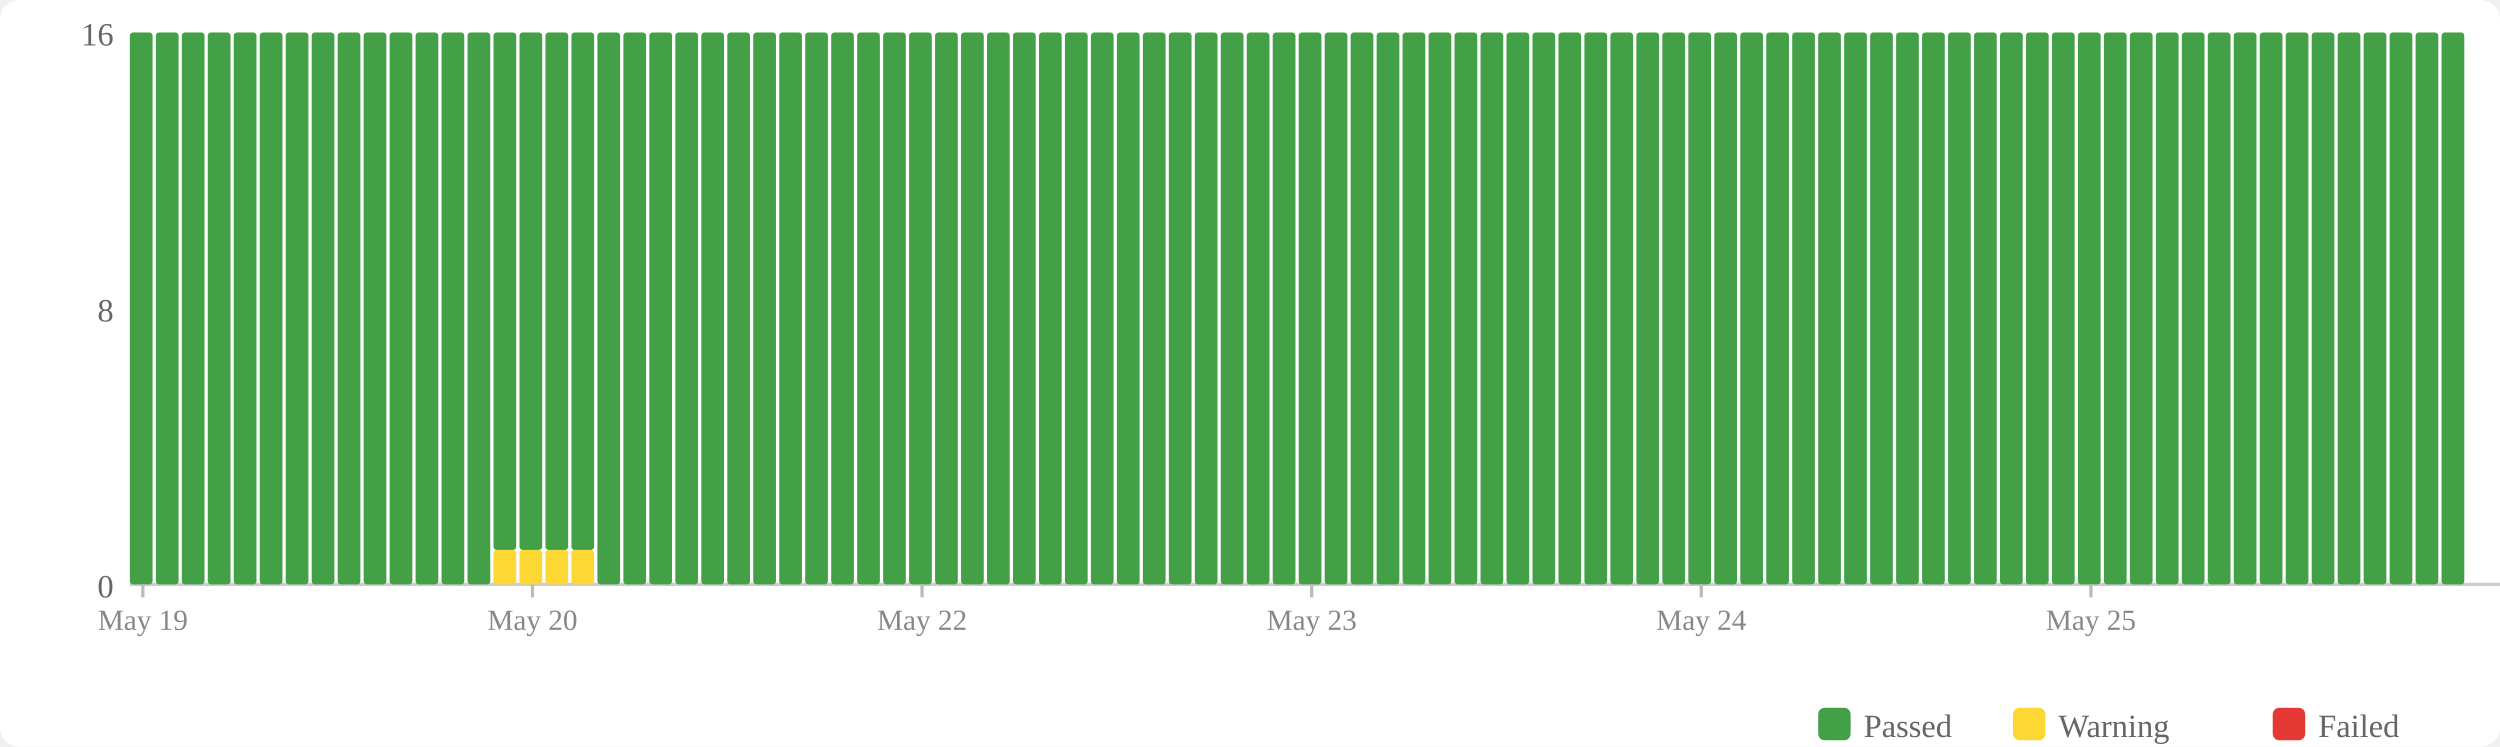
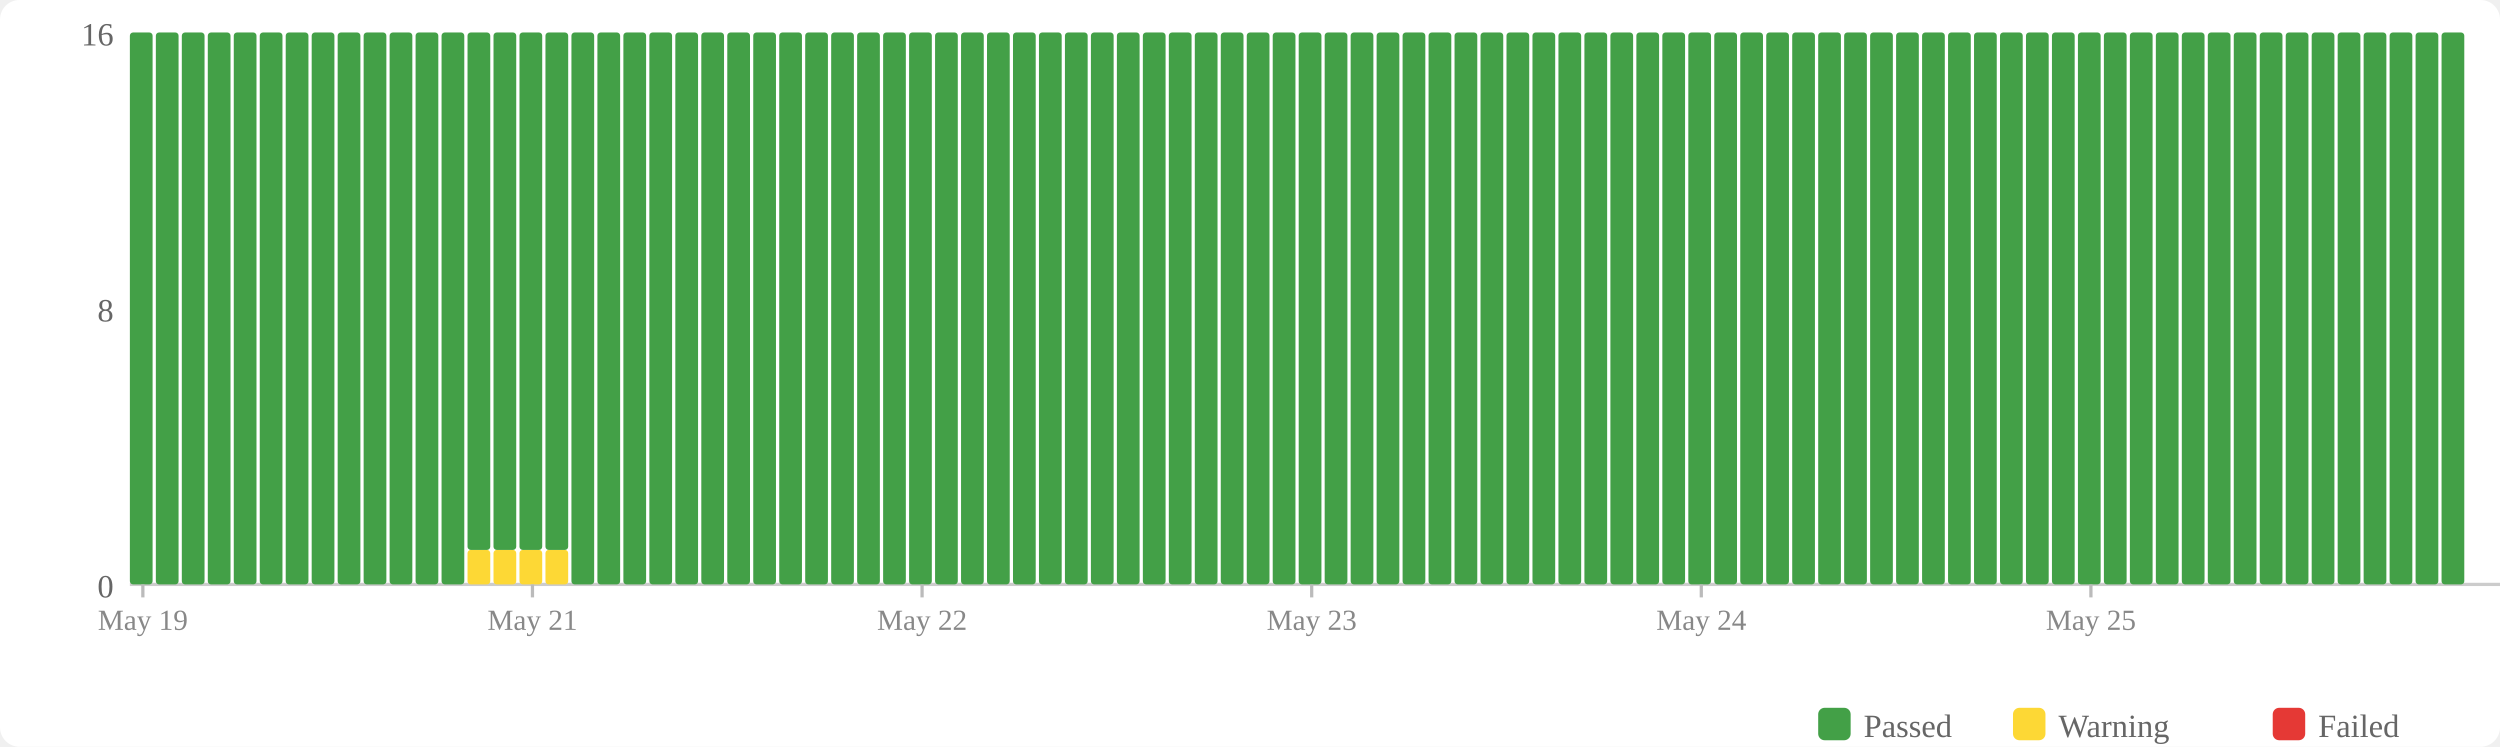
<svg xmlns="http://www.w3.org/2000/svg" width="770" height="230" viewBox="0 0 770 230">
  <rect width="770" height="230" fill="#fff" rx="6" />
  <rect x="560" y="218" width="10" height="10" fill="#43a047" rx="2" />
  <text x="574" y="227" font-size="10" fill="#666">Passed</text>
  <rect x="620" y="218" width="10" height="10" fill="#fdd835" rx="2" />
  <text x="634" y="227" font-size="10" fill="#666">Warning</text>
  <rect x="700" y="218" width="10" height="10" fill="#e53935" rx="2" />
  <text x="714" y="227" font-size="10" fill="#666">Failed</text>
  <text x="35" y="184" text-anchor="end" font-size="10" fill="#666">0</text>
  <text x="35" y="99" text-anchor="end" font-size="10" fill="#666">8</text>
  <text x="35" y="14" text-anchor="end" font-size="10" fill="#666">16</text>
  <line x1="40" y1="180" x2="770" y2="180" stroke="#ccc" stroke-width="1" />
  <rect x="40" y="10" width="7" height="170" fill="#43a047" rx="1" />
  <rect x="48" y="10" width="7" height="170" fill="#43a047" rx="1" />
  <rect x="56" y="10" width="7" height="170" fill="#43a047" rx="1" />
  <rect x="64" y="10" width="7" height="170" fill="#43a047" rx="1" />
  <rect x="72" y="10" width="7" height="170" fill="#43a047" rx="1" />
  <rect x="80" y="10" width="7" height="170" fill="#43a047" rx="1" />
  <rect x="88" y="10" width="7" height="170" fill="#43a047" rx="1" />
  <rect x="96" y="10" width="7" height="170" fill="#43a047" rx="1" />
  <rect x="104" y="10" width="7" height="170" fill="#43a047" rx="1" />
  <rect x="112" y="10" width="7" height="170" fill="#43a047" rx="1" />
  <rect x="120" y="10" width="7" height="170" fill="#43a047" rx="1" />
  <rect x="128" y="10" width="7" height="170" fill="#43a047" rx="1" />
  <rect x="136" y="10" width="7" height="170" fill="#43a047" rx="1" />
-   <rect x="144" y="10" width="7" height="170" fill="#43a047" rx="1" />
+   <rect x="144" y="169.375" width="7" height="10.625" fill="#fdd835" rx="1" />
+   <rect x="144" y="10" width="7" height="159.375" fill="#43a047" rx="1" />
  <rect x="152" y="169.375" width="7" height="10.625" fill="#fdd835" rx="1" />
  <rect x="152" y="10" width="7" height="159.375" fill="#43a047" rx="1" />
  <rect x="160" y="169.375" width="7" height="10.625" fill="#fdd835" rx="1" />
  <rect x="160" y="10" width="7" height="159.375" fill="#43a047" rx="1" />
  <rect x="168" y="169.375" width="7" height="10.625" fill="#fdd835" rx="1" />
  <rect x="168" y="10" width="7" height="159.375" fill="#43a047" rx="1" />
-   <rect x="176" y="169.375" width="7" height="10.625" fill="#fdd835" rx="1" />
-   <rect x="176" y="10" width="7" height="159.375" fill="#43a047" rx="1" />
+   <rect x="176" y="10" width="7" height="170" fill="#43a047" rx="1" />
  <rect x="184" y="10" width="7" height="170" fill="#43a047" rx="1" />
  <rect x="192" y="10" width="7" height="170" fill="#43a047" rx="1" />
  <rect x="200" y="10" width="7" height="170" fill="#43a047" rx="1" />
  <rect x="208" y="10" width="7" height="170" fill="#43a047" rx="1" />
  <rect x="216" y="10" width="7" height="170" fill="#43a047" rx="1" />
  <rect x="224" y="10" width="7" height="170" fill="#43a047" rx="1" />
  <rect x="232" y="10" width="7" height="170" fill="#43a047" rx="1" />
  <rect x="240" y="10" width="7" height="170" fill="#43a047" rx="1" />
  <rect x="248" y="10" width="7" height="170" fill="#43a047" rx="1" />
  <rect x="256" y="10" width="7" height="170" fill="#43a047" rx="1" />
  <rect x="264" y="10" width="7" height="170" fill="#43a047" rx="1" />
  <rect x="272" y="10" width="7" height="170" fill="#43a047" rx="1" />
  <rect x="280" y="10" width="7" height="170" fill="#43a047" rx="1" />
  <rect x="288" y="10" width="7" height="170" fill="#43a047" rx="1" />
  <rect x="296" y="10" width="7" height="170" fill="#43a047" rx="1" />
  <rect x="304" y="10" width="7" height="170" fill="#43a047" rx="1" />
  <rect x="312" y="10" width="7" height="170" fill="#43a047" rx="1" />
  <rect x="320" y="10" width="7" height="170" fill="#43a047" rx="1" />
  <rect x="328" y="10" width="7" height="170" fill="#43a047" rx="1" />
  <rect x="336" y="10" width="7" height="170" fill="#43a047" rx="1" />
  <rect x="344" y="10" width="7" height="170" fill="#43a047" rx="1" />
  <rect x="352" y="10" width="7" height="170" fill="#43a047" rx="1" />
  <rect x="360" y="10" width="7" height="170" fill="#43a047" rx="1" />
  <rect x="368" y="10" width="7" height="170" fill="#43a047" rx="1" />
  <rect x="376" y="10" width="7" height="170" fill="#43a047" rx="1" />
  <rect x="384" y="10" width="7" height="170" fill="#43a047" rx="1" />
  <rect x="392" y="10" width="7" height="170" fill="#43a047" rx="1" />
  <rect x="400" y="10" width="7" height="170" fill="#43a047" rx="1" />
  <rect x="408" y="10" width="7" height="170" fill="#43a047" rx="1" />
  <rect x="416" y="10" width="7" height="170" fill="#43a047" rx="1" />
  <rect x="424" y="10" width="7" height="170" fill="#43a047" rx="1" />
  <rect x="432" y="10" width="7" height="170" fill="#43a047" rx="1" />
  <rect x="440" y="10" width="7" height="170" fill="#43a047" rx="1" />
  <rect x="448" y="10" width="7" height="170" fill="#43a047" rx="1" />
  <rect x="456" y="10" width="7" height="170" fill="#43a047" rx="1" />
  <rect x="464" y="10" width="7" height="170" fill="#43a047" rx="1" />
  <rect x="472" y="10" width="7" height="170" fill="#43a047" rx="1" />
  <rect x="480" y="10" width="7" height="170" fill="#43a047" rx="1" />
  <rect x="488" y="10" width="7" height="170" fill="#43a047" rx="1" />
  <rect x="496" y="10" width="7" height="170" fill="#43a047" rx="1" />
  <rect x="504" y="10" width="7" height="170" fill="#43a047" rx="1" />
  <rect x="512" y="10" width="7" height="170" fill="#43a047" rx="1" />
  <rect x="520" y="10" width="7" height="170" fill="#43a047" rx="1" />
  <rect x="528" y="10" width="7" height="170" fill="#43a047" rx="1" />
  <rect x="536" y="10" width="7" height="170" fill="#43a047" rx="1" />
  <rect x="544" y="10" width="7" height="170" fill="#43a047" rx="1" />
  <rect x="552" y="10" width="7" height="170" fill="#43a047" rx="1" />
  <rect x="560" y="10" width="7" height="170" fill="#43a047" rx="1" />
  <rect x="568" y="10" width="7" height="170" fill="#43a047" rx="1" />
  <rect x="576" y="10" width="7" height="170" fill="#43a047" rx="1" />
  <rect x="584" y="10" width="7" height="170" fill="#43a047" rx="1" />
  <rect x="592" y="10" width="7" height="170" fill="#43a047" rx="1" />
  <rect x="600" y="10" width="7" height="170" fill="#43a047" rx="1" />
  <rect x="608" y="10" width="7" height="170" fill="#43a047" rx="1" />
  <rect x="616" y="10" width="7" height="170" fill="#43a047" rx="1" />
  <rect x="624" y="10" width="7" height="170" fill="#43a047" rx="1" />
  <rect x="632" y="10" width="7" height="170" fill="#43a047" rx="1" />
  <rect x="640" y="10" width="7" height="170" fill="#43a047" rx="1" />
  <rect x="648" y="10" width="7" height="170" fill="#43a047" rx="1" />
  <rect x="656" y="10" width="7" height="170" fill="#43a047" rx="1" />
  <rect x="664" y="10" width="7" height="170" fill="#43a047" rx="1" />
  <rect x="672" y="10" width="7" height="170" fill="#43a047" rx="1" />
  <rect x="680" y="10" width="7" height="170" fill="#43a047" rx="1" />
  <rect x="688" y="10" width="7" height="170" fill="#43a047" rx="1" />
  <rect x="696" y="10" width="7" height="170" fill="#43a047" rx="1" />
  <rect x="704" y="10" width="7" height="170" fill="#43a047" rx="1" />
  <rect x="712" y="10" width="7" height="170" fill="#43a047" rx="1" />
  <rect x="720" y="10" width="7" height="170" fill="#43a047" rx="1" />
  <rect x="728" y="10" width="7" height="170" fill="#43a047" rx="1" />
  <rect x="736" y="10" width="7" height="170" fill="#43a047" rx="1" />
  <rect x="744" y="10" width="7" height="170" fill="#43a047" rx="1" />
  <rect x="752" y="10" width="7" height="170" fill="#43a047" rx="1" />
  <line x1="44.0" y1="180" x2="44.0" y2="184" stroke="#bbb" stroke-width="1" />
  <text x="44.0" y="194" text-anchor="middle" font-size="9" fill="#888">May 19</text>
  <line x1="164.0" y1="180" x2="164.0" y2="184" stroke="#bbb" stroke-width="1" />
-   <text x="164.0" y="194" text-anchor="middle" font-size="9" fill="#888">May 20</text>
+   <text x="164.0" y="194" text-anchor="middle" font-size="9" fill="#888">May 21</text>
  <line x1="284.0" y1="180" x2="284.0" y2="184" stroke="#bbb" stroke-width="1" />
  <text x="284.0" y="194" text-anchor="middle" font-size="9" fill="#888">May 22</text>
  <line x1="404.0" y1="180" x2="404.0" y2="184" stroke="#bbb" stroke-width="1" />
  <text x="404.0" y="194" text-anchor="middle" font-size="9" fill="#888">May 23</text>
  <line x1="524.0" y1="180" x2="524.0" y2="184" stroke="#bbb" stroke-width="1" />
  <text x="524.0" y="194" text-anchor="middle" font-size="9" fill="#888">May 24</text>
  <line x1="644.0" y1="180" x2="644.0" y2="184" stroke="#bbb" stroke-width="1" />
  <text x="644.0" y="194" text-anchor="middle" font-size="9" fill="#888">May 25</text>
</svg>
